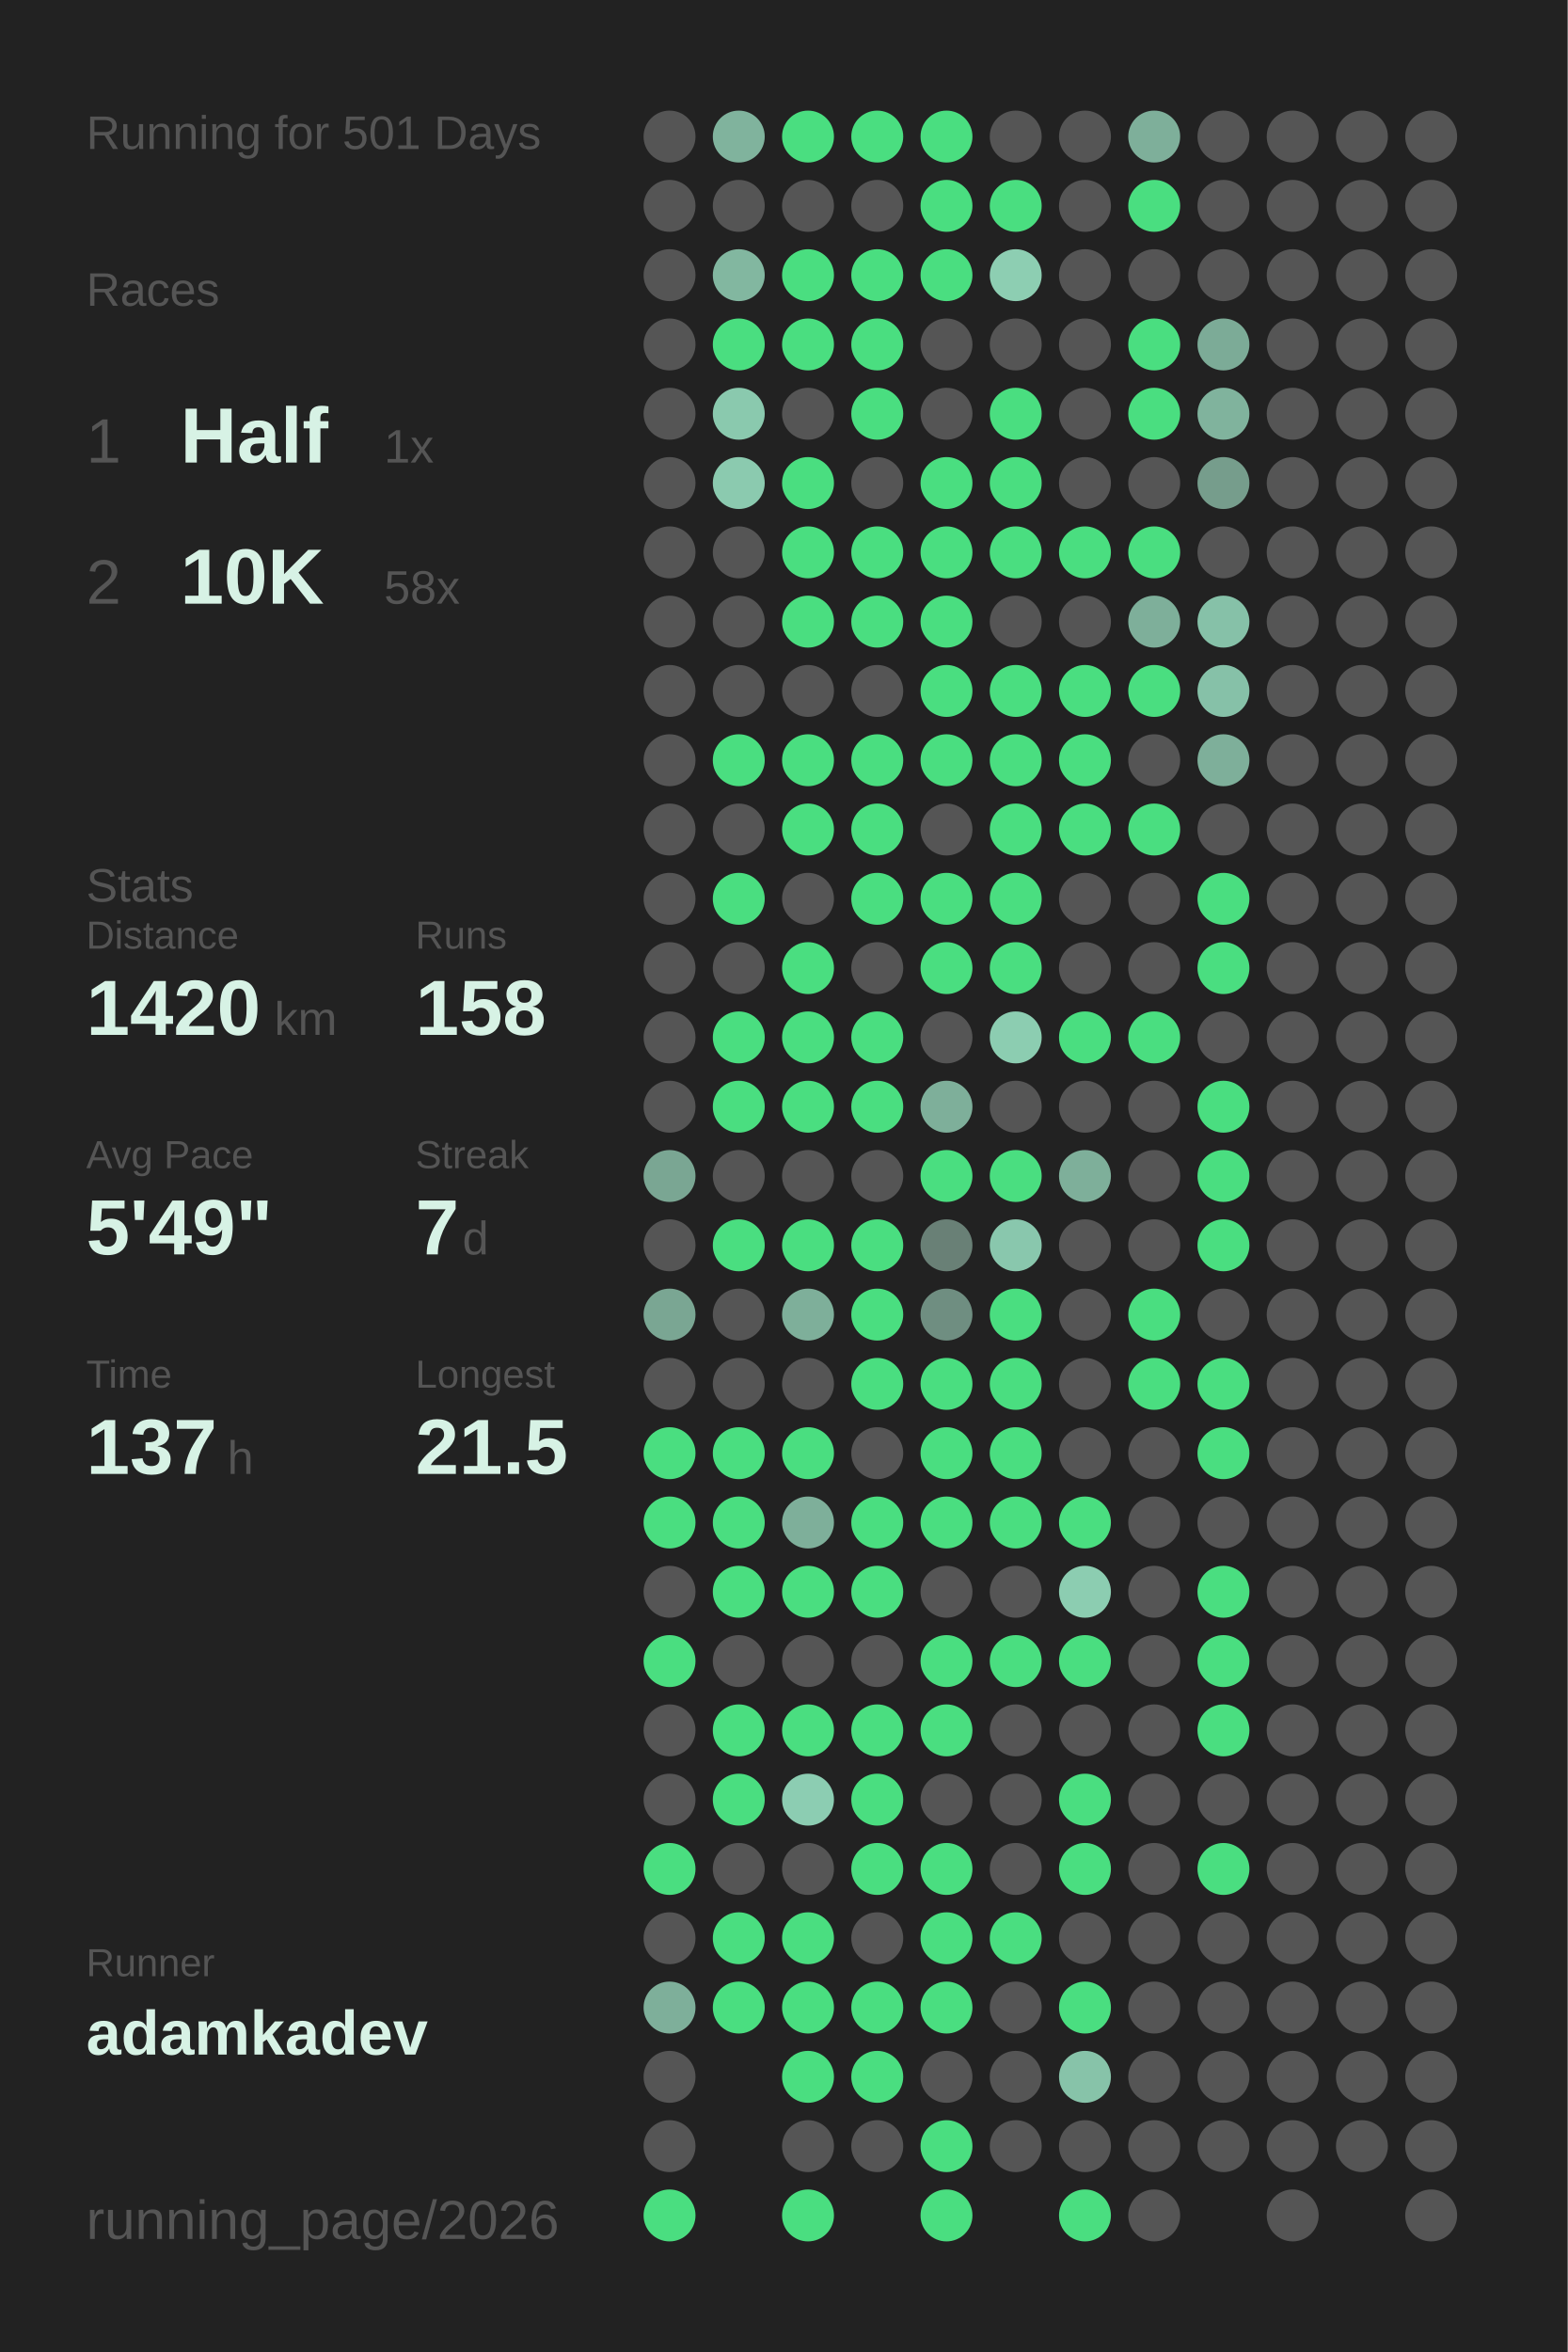
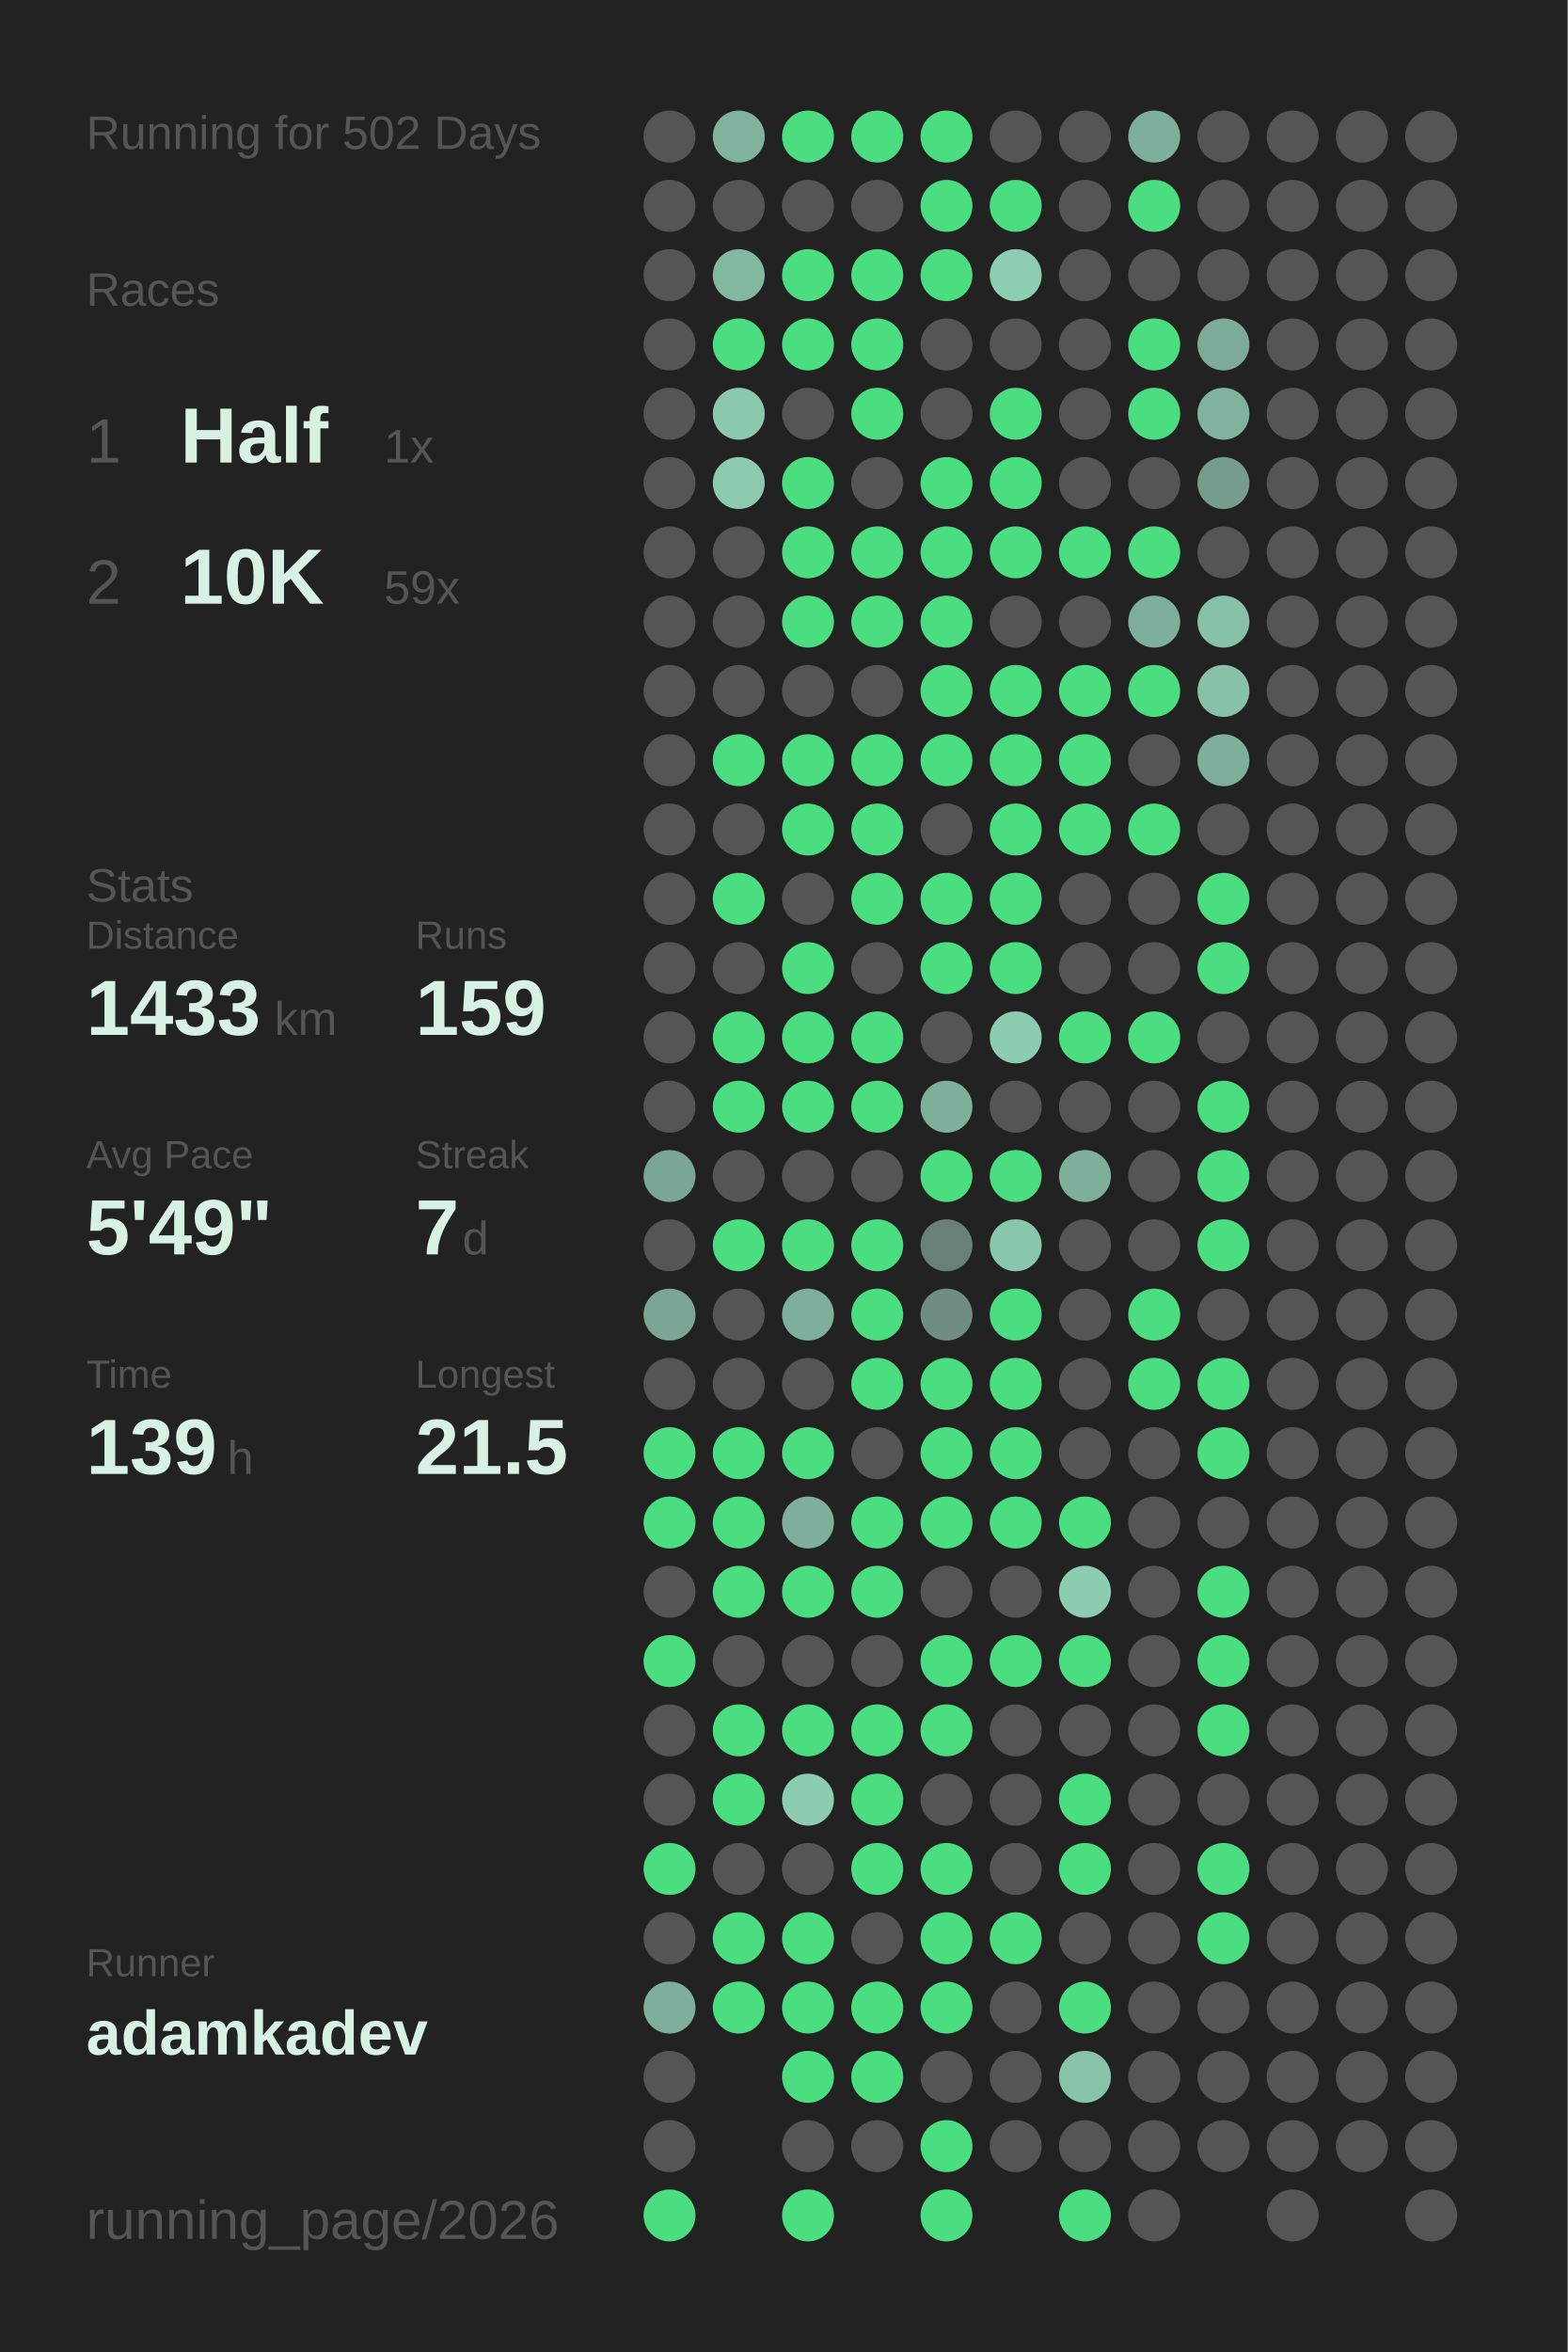
<svg xmlns="http://www.w3.org/2000/svg" baseProfile="full" height="300mm" version="1.1" viewBox="0,0,200,300" width="200mm">
  <defs />
  <rect fill="#222222" height="300" width="200" x="0" y="0" />
-   <text fill="#555555" style="font-size:6px; font-family:Arial;" x="11" y="19">Running for 501 Days</text>
+   <text fill="#555555" style="font-size:6px; font-family:Arial;" x="11" y="19">Running for 502 Days</text>
  <text fill="#555555" style="font-size:6px; font-family:Arial;" x="11" y="39">Races</text>
  <text fill="#555555" style="font-size:8px; font-family:Arial;" x="11" y="59">1</text>
  <text fill="#D7F2E5" style="font-size:10px; font-family:Arial; font-weight:bold;" x="23" y="59">Half</text>
  <text fill="#555555" style="font-size:6px; font-family:Arial;" x="49" y="59">1x</text>
  <text fill="#555555" style="font-size:8px; font-family:Arial;" x="11" y="77">2</text>
  <text fill="#D7F2E5" style="font-size:10px; font-family:Arial; font-weight:bold;" x="23" y="77">10K</text>
-   <text fill="#555555" style="font-size:6px; font-family:Arial;" x="49" y="77">58x</text>
+   <text fill="#555555" style="font-size:6px; font-family:Arial;" x="49" y="77">59x</text>
  <text fill="#555555" style="font-size:6px; font-family:Arial;" x="11" y="115">Stats</text>
  <text fill="#555555" style="font-size:5px; font-family:Arial;" x="11" y="121">Distance</text>
-   <text fill="#D7F2E5" style="font-size:10px; font-family:Arial; font-weight:bold;" x="11" y="132">1420</text>
+   <text fill="#D7F2E5" style="font-size:10px; font-family:Arial; font-weight:bold;" x="11" y="132">1433</text>
  <text fill="#555555" style="font-size:6px; font-family:Arial;" x="35" y="132">km</text>
  <text fill="#555555" style="font-size:5px; font-family:Arial;" x="53" y="121">Runs</text>
-   <text fill="#D7F2E5" style="font-size:10px; font-family:Arial; font-weight:bold;" x="53" y="132">158</text>
+   <text fill="#D7F2E5" style="font-size:10px; font-family:Arial; font-weight:bold;" x="53" y="132">159</text>
  <text fill="#555555" style="font-size:5px; font-family:Arial;" x="11" y="149">Avg Pace</text>
  <text fill="#D7F2E5" style="font-size:10px; font-family:Arial; font-weight:bold;" x="11" y="160">5'49"</text>
  <text fill="#555555" style="font-size:5px; font-family:Arial;" x="53" y="149">Streak</text>
  <text fill="#D7F2E5" style="font-size:10px; font-family:Arial; font-weight:bold;" x="53" y="160">7</text>
  <text fill="#555555" style="font-size:6px; font-family:Arial;" x="59" y="160">d</text>
  <text fill="#555555" style="font-size:5px; font-family:Arial;" x="11" y="177">Time</text>
-   <text fill="#D7F2E5" style="font-size:10px; font-family:Arial; font-weight:bold;" x="11" y="188">137</text>
+   <text fill="#D7F2E5" style="font-size:10px; font-family:Arial; font-weight:bold;" x="11" y="188">139</text>
  <text fill="#555555" style="font-size:6px; font-family:Arial;" x="29" y="188">h</text>
  <text fill="#555555" style="font-size:5px; font-family:Arial;" x="53" y="177">Longest</text>
  <text fill="#D7F2E5" style="font-size:10px; font-family:Arial; font-weight:bold;" x="53" y="188">21.5</text>
  <text fill="#555555" style="font-size:5px; font-family:Arial;" x="11" y="252.065">Runner</text>
  <text fill="#D7F2E5" style="font-size:8px; font-family:Arial; font-weight:bold;" x="11" y="262.065">adamkadev</text>
  <text fill="#555555" style="font-size:7px; font-family:Arial;" x="11" y="285.581">running_page/2026</text>
  <circle cx="85.417" cy="17.419" fill="#555555" r="3.312" />
  <circle cx="85.417" cy="26.258" fill="#555555" r="3.312" />
  <circle cx="85.417" cy="35.097" fill="#555555" r="3.312" />
  <circle cx="85.417" cy="43.935" fill="#555555" r="3.312" />
  <circle cx="85.417" cy="52.774" fill="#555555" r="3.312" />
  <circle cx="85.417" cy="61.613" fill="#555555" r="3.312" />
  <circle cx="85.417" cy="70.452" fill="#555555" r="3.312" />
  <circle cx="85.417" cy="79.29" fill="#555555" r="3.312" />
  <circle cx="85.417" cy="88.129" fill="#555555" r="3.312" />
  <circle cx="85.417" cy="96.968" fill="#555555" r="3.312" />
  <circle cx="85.417" cy="105.806" fill="#555555" r="3.312" />
  <circle cx="85.417" cy="114.645" fill="#555555" r="3.312" />
  <circle cx="85.417" cy="123.484" fill="#555555" r="3.312" />
  <circle cx="85.417" cy="132.323" fill="#555555" r="3.312" />
  <circle cx="85.417" cy="141.161" fill="#555555" r="3.312" />
  <circle cx="85.417" cy="150" fill="#7aa693" r="3.312" />
  <circle cx="85.417" cy="158.839" fill="#555555" r="3.312" />
  <circle cx="85.417" cy="167.677" fill="#7aa693" r="3.312" />
  <circle cx="85.417" cy="176.516" fill="#555555" r="3.312" />
  <circle cx="85.417" cy="185.355" fill="#4ADE80" r="3.312" />
  <circle cx="85.417" cy="194.194" fill="#4ADE80" r="3.312" />
  <circle cx="85.417" cy="203.032" fill="#555555" r="3.312" />
  <circle cx="85.417" cy="211.871" fill="#4ADE80" r="3.312" />
  <circle cx="85.417" cy="220.71" fill="#555555" r="3.312" />
  <circle cx="85.417" cy="229.548" fill="#555555" r="3.312" />
  <circle cx="85.417" cy="238.387" fill="#4ADE80" r="3.312" />
  <circle cx="85.417" cy="247.226" fill="#555555" r="3.312" />
  <circle cx="85.417" cy="256.065" fill="#7eaf9a" r="3.312" />
  <circle cx="85.417" cy="264.903" fill="#555555" r="3.312" />
  <circle cx="85.417" cy="273.742" fill="#555555" r="3.312" />
  <circle cx="85.417" cy="282.581" fill="#4ADE80" r="3.312" />
  <circle cx="94.25" cy="17.419" fill="#80b39d" r="3.312" />
  <circle cx="94.25" cy="26.258" fill="#555555" r="3.312" />
  <circle cx="94.25" cy="35.097" fill="#82b7a0" r="3.312" />
  <circle cx="94.25" cy="43.935" fill="#4ADE80" r="3.312" />
  <circle cx="94.25" cy="52.774" fill="#8ac9ae" r="3.312" />
  <circle cx="94.25" cy="61.613" fill="#8bcaaf" r="3.312" />
  <circle cx="94.25" cy="70.452" fill="#555555" r="3.312" />
  <circle cx="94.25" cy="79.29" fill="#555555" r="3.312" />
  <circle cx="94.25" cy="88.129" fill="#555555" r="3.312" />
  <circle cx="94.25" cy="96.968" fill="#4ADE80" r="3.312" />
  <circle cx="94.25" cy="105.806" fill="#555555" r="3.312" />
  <circle cx="94.25" cy="114.645" fill="#4ADE80" r="3.312" />
  <circle cx="94.25" cy="123.484" fill="#555555" r="3.312" />
  <circle cx="94.25" cy="132.323" fill="#4ADE80" r="3.312" />
  <circle cx="94.25" cy="141.161" fill="#4ADE80" r="3.312" />
  <circle cx="94.25" cy="150" fill="#555555" r="3.312" />
  <circle cx="94.25" cy="158.839" fill="#4ADE80" r="3.312" />
  <circle cx="94.25" cy="167.677" fill="#555555" r="3.312" />
  <circle cx="94.25" cy="176.516" fill="#555555" r="3.312" />
  <circle cx="94.25" cy="185.355" fill="#4ADE80" r="3.312" />
  <circle cx="94.25" cy="194.194" fill="#4ADE80" r="3.312" />
  <circle cx="94.25" cy="203.032" fill="#4ADE80" r="3.312" />
  <circle cx="94.25" cy="211.871" fill="#555555" r="3.312" />
  <circle cx="94.25" cy="220.71" fill="#4ADE80" r="3.312" />
  <circle cx="94.25" cy="229.548" fill="#4ADE80" r="3.312" />
  <circle cx="94.25" cy="238.387" fill="#555555" r="3.312" />
  <circle cx="94.25" cy="247.226" fill="#4ADE80" r="3.312" />
  <circle cx="94.25" cy="256.065" fill="#4ADE80" r="3.312" />
  <circle cx="103.083" cy="17.419" fill="#4ADE80" r="3.312" />
  <circle cx="103.083" cy="26.258" fill="#555555" r="3.312" />
  <circle cx="103.083" cy="35.097" fill="#4ADE80" r="3.312" />
  <circle cx="103.083" cy="43.935" fill="#4ADE80" r="3.312" />
  <circle cx="103.083" cy="52.774" fill="#555555" r="3.312" />
  <circle cx="103.083" cy="61.613" fill="#4ADE80" r="3.312" />
  <circle cx="103.083" cy="70.452" fill="#4ADE80" r="3.312" />
  <circle cx="103.083" cy="79.29" fill="#4ADE80" r="3.312" />
  <circle cx="103.083" cy="88.129" fill="#555555" r="3.312" />
  <circle cx="103.083" cy="96.968" fill="#4ADE80" r="3.312" />
  <circle cx="103.083" cy="105.806" fill="#4ADE80" r="3.312" />
  <circle cx="103.083" cy="114.645" fill="#555555" r="3.312" />
  <circle cx="103.083" cy="123.484" fill="#4ADE80" r="3.312" />
  <circle cx="103.083" cy="132.323" fill="#4ADE80" r="3.312" />
  <circle cx="103.083" cy="141.161" fill="#4ADE80" r="3.312" />
  <circle cx="103.083" cy="150" fill="#555555" r="3.312" />
  <circle cx="103.083" cy="158.839" fill="#4ADE80" r="3.312" />
  <circle cx="103.083" cy="167.677" fill="#7eaf9a" r="3.312" />
  <circle cx="103.083" cy="176.516" fill="#555555" r="3.312" />
  <circle cx="103.083" cy="185.355" fill="#4ADE80" r="3.312" />
  <circle cx="103.083" cy="194.194" fill="#7eaf9a" r="3.312" />
  <circle cx="103.083" cy="203.032" fill="#4ADE80" r="3.312" />
  <circle cx="103.083" cy="211.871" fill="#555555" r="3.312" />
  <circle cx="103.083" cy="220.71" fill="#4ADE80" r="3.312" />
  <circle cx="103.083" cy="229.548" fill="#8ccdb2" r="3.312" />
  <circle cx="103.083" cy="238.387" fill="#555555" r="3.312" />
  <circle cx="103.083" cy="247.226" fill="#4ADE80" r="3.312" />
  <circle cx="103.083" cy="256.065" fill="#4ADE80" r="3.312" />
  <circle cx="103.083" cy="264.903" fill="#4ADE80" r="3.312" />
  <circle cx="103.083" cy="273.742" fill="#555555" r="3.312" />
  <circle cx="103.083" cy="282.581" fill="#4ADE80" r="3.312" />
  <circle cx="111.917" cy="17.419" fill="#4ADE80" r="3.312" />
  <circle cx="111.917" cy="26.258" fill="#555555" r="3.312" />
  <circle cx="111.917" cy="35.097" fill="#4ADE80" r="3.312" />
  <circle cx="111.917" cy="43.935" fill="#4ADE80" r="3.312" />
  <circle cx="111.917" cy="52.774" fill="#4ADE80" r="3.312" />
  <circle cx="111.917" cy="61.613" fill="#555555" r="3.312" />
  <circle cx="111.917" cy="70.452" fill="#4ADE80" r="3.312" />
  <circle cx="111.917" cy="79.29" fill="#4ADE80" r="3.312" />
  <circle cx="111.917" cy="88.129" fill="#555555" r="3.312" />
  <circle cx="111.917" cy="96.968" fill="#4ADE80" r="3.312" />
  <circle cx="111.917" cy="105.806" fill="#4ADE80" r="3.312" />
  <circle cx="111.917" cy="114.645" fill="#4ADE80" r="3.312" />
  <circle cx="111.917" cy="123.484" fill="#555555" r="3.312" />
  <circle cx="111.917" cy="132.323" fill="#4ADE80" r="3.312" />
  <circle cx="111.917" cy="141.161" fill="#4ADE80" r="3.312" />
  <circle cx="111.917" cy="150" fill="#555555" r="3.312" />
  <circle cx="111.917" cy="158.839" fill="#4ADE80" r="3.312" />
  <circle cx="111.917" cy="167.677" fill="#4ADE80" r="3.312" />
  <circle cx="111.917" cy="176.516" fill="#4ADE80" r="3.312" />
  <circle cx="111.917" cy="185.355" fill="#555555" r="3.312" />
  <circle cx="111.917" cy="194.194" fill="#4ADE80" r="3.312" />
  <circle cx="111.917" cy="203.032" fill="#4ADE80" r="3.312" />
  <circle cx="111.917" cy="211.871" fill="#555555" r="3.312" />
  <circle cx="111.917" cy="220.71" fill="#4ADE80" r="3.312" />
  <circle cx="111.917" cy="229.548" fill="#4ADE80" r="3.312" />
  <circle cx="111.917" cy="238.387" fill="#4ADE80" r="3.312" />
  <circle cx="111.917" cy="247.226" fill="#555555" r="3.312" />
  <circle cx="111.917" cy="256.065" fill="#4ADE80" r="3.312" />
  <circle cx="111.917" cy="264.903" fill="#4ADE80" r="3.312" />
  <circle cx="111.917" cy="273.742" fill="#555555" r="3.312" />
  <circle cx="120.75" cy="17.419" fill="#4ADE80" r="3.312" />
  <circle cx="120.75" cy="26.258" fill="#4ADE80" r="3.312" />
  <circle cx="120.75" cy="35.097" fill="#4ADE80" r="3.312" />
  <circle cx="120.75" cy="43.935" fill="#555555" r="3.312" />
  <circle cx="120.75" cy="52.774" fill="#555555" r="3.312" />
  <circle cx="120.75" cy="61.613" fill="#4ADE80" r="3.312" />
  <circle cx="120.75" cy="70.452" fill="#4ADE80" r="3.312" />
  <circle cx="120.75" cy="79.29" fill="#4ADE80" r="3.312" />
  <circle cx="120.75" cy="88.129" fill="#4ADE80" r="3.312" />
  <circle cx="120.75" cy="96.968" fill="#4ADE80" r="3.312" />
  <circle cx="120.75" cy="105.806" fill="#555555" r="3.312" />
  <circle cx="120.75" cy="114.645" fill="#4ADE80" r="3.312" />
  <circle cx="120.75" cy="123.484" fill="#4ADE80" r="3.312" />
  <circle cx="120.75" cy="132.323" fill="#555555" r="3.312" />
  <circle cx="120.75" cy="141.161" fill="#7eaf9a" r="3.312" />
  <circle cx="120.75" cy="150" fill="#4ADE80" r="3.312" />
  <circle cx="120.75" cy="158.839" fill="#698076" r="3.312" />
  <circle cx="120.75" cy="167.677" fill="#6f8e81" r="3.312" />
  <circle cx="120.75" cy="176.516" fill="#4ADE80" r="3.312" />
  <circle cx="120.75" cy="185.355" fill="#4ADE80" r="3.312" />
  <circle cx="120.75" cy="194.194" fill="#4ADE80" r="3.312" />
  <circle cx="120.75" cy="203.032" fill="#555555" r="3.312" />
  <circle cx="120.75" cy="211.871" fill="#4ADE80" r="3.312" />
  <circle cx="120.75" cy="220.71" fill="#4ADE80" r="3.312" />
  <circle cx="120.75" cy="229.548" fill="#555555" r="3.312" />
  <circle cx="120.75" cy="238.387" fill="#4ADE80" r="3.312" />
  <circle cx="120.75" cy="247.226" fill="#4ADE80" r="3.312" />
  <circle cx="120.75" cy="256.065" fill="#4ADE80" r="3.312" />
  <circle cx="120.75" cy="264.903" fill="#555555" r="3.312" />
  <circle cx="120.75" cy="273.742" fill="#4ADE80" r="3.312" />
  <circle cx="120.75" cy="282.581" fill="#4ADE80" r="3.312" />
  <circle cx="129.583" cy="17.419" fill="#555555" r="3.312" />
  <circle cx="129.583" cy="26.258" fill="#4ADE80" r="3.312" />
  <circle cx="129.583" cy="35.097" fill="#8dceb2" r="3.312" />
  <circle cx="129.583" cy="43.935" fill="#555555" r="3.312" />
  <circle cx="129.583" cy="52.774" fill="#4ADE80" r="3.312" />
  <circle cx="129.583" cy="61.613" fill="#4ADE80" r="3.312" />
  <circle cx="129.583" cy="70.452" fill="#4ADE80" r="3.312" />
  <circle cx="129.583" cy="79.29" fill="#555555" r="3.312" />
  <circle cx="129.583" cy="88.129" fill="#4ADE80" r="3.312" />
  <circle cx="129.583" cy="96.968" fill="#4ADE80" r="3.312" />
  <circle cx="129.583" cy="105.806" fill="#4ADE80" r="3.312" />
  <circle cx="129.583" cy="114.645" fill="#4ADE80" r="3.312" />
  <circle cx="129.583" cy="123.484" fill="#4ADE80" r="3.312" />
  <circle cx="129.583" cy="132.323" fill="#8ccdb1" r="3.312" />
  <circle cx="129.583" cy="141.161" fill="#555555" r="3.312" />
  <circle cx="129.583" cy="150" fill="#4ADE80" r="3.312" />
  <circle cx="129.583" cy="158.839" fill="#89c7ad" r="3.312" />
  <circle cx="129.583" cy="167.677" fill="#4ADE80" r="3.312" />
  <circle cx="129.583" cy="176.516" fill="#4ADE80" r="3.312" />
  <circle cx="129.583" cy="185.355" fill="#4ADE80" r="3.312" />
  <circle cx="129.583" cy="194.194" fill="#4ADE80" r="3.312" />
  <circle cx="129.583" cy="203.032" fill="#555555" r="3.312" />
  <circle cx="129.583" cy="211.871" fill="#4ADE80" r="3.312" />
  <circle cx="129.583" cy="220.71" fill="#555555" r="3.312" />
  <circle cx="129.583" cy="229.548" fill="#555555" r="3.312" />
  <circle cx="129.583" cy="238.387" fill="#555555" r="3.312" />
  <circle cx="129.583" cy="247.226" fill="#4ADE80" r="3.312" />
  <circle cx="129.583" cy="256.065" fill="#555555" r="3.312" />
  <circle cx="129.583" cy="264.903" fill="#555555" r="3.312" />
  <circle cx="129.583" cy="273.742" fill="#555555" r="3.312" />
  <circle cx="138.417" cy="17.419" fill="#555555" r="3.312" />
  <circle cx="138.417" cy="26.258" fill="#555555" r="3.312" />
  <circle cx="138.417" cy="35.097" fill="#555555" r="3.312" />
  <circle cx="138.417" cy="43.935" fill="#555555" r="3.312" />
  <circle cx="138.417" cy="52.774" fill="#555555" r="3.312" />
  <circle cx="138.417" cy="61.613" fill="#555555" r="3.312" />
  <circle cx="138.417" cy="70.452" fill="#4ADE80" r="3.312" />
  <circle cx="138.417" cy="79.29" fill="#555555" r="3.312" />
  <circle cx="138.417" cy="88.129" fill="#4ADE80" r="3.312" />
  <circle cx="138.417" cy="96.968" fill="#4ADE80" r="3.312" />
  <circle cx="138.417" cy="105.806" fill="#4ADE80" r="3.312" />
  <circle cx="138.417" cy="114.645" fill="#555555" r="3.312" />
  <circle cx="138.417" cy="123.484" fill="#555555" r="3.312" />
  <circle cx="138.417" cy="132.323" fill="#4ADE80" r="3.312" />
  <circle cx="138.417" cy="141.161" fill="#555555" r="3.312" />
  <circle cx="138.417" cy="150" fill="#7eaf9a" r="3.312" />
  <circle cx="138.417" cy="158.839" fill="#555555" r="3.312" />
  <circle cx="138.417" cy="167.677" fill="#555555" r="3.312" />
  <circle cx="138.417" cy="176.516" fill="#555555" r="3.312" />
  <circle cx="138.417" cy="185.355" fill="#555555" r="3.312" />
  <circle cx="138.417" cy="194.194" fill="#4ADE80" r="3.312" />
  <circle cx="138.417" cy="203.032" fill="#8ccdb1" r="3.312" />
  <circle cx="138.417" cy="211.871" fill="#4ADE80" r="3.312" />
  <circle cx="138.417" cy="220.71" fill="#555555" r="3.312" />
  <circle cx="138.417" cy="229.548" fill="#4ADE80" r="3.312" />
  <circle cx="138.417" cy="238.387" fill="#4ADE80" r="3.312" />
  <circle cx="138.417" cy="247.226" fill="#555555" r="3.312" />
  <circle cx="138.417" cy="256.065" fill="#4ADE80" r="3.312" />
  <circle cx="138.417" cy="264.903" fill="#87c3a9" r="3.312" />
  <circle cx="138.417" cy="273.742" fill="#555555" r="3.312" />
  <circle cx="138.417" cy="282.581" fill="#4ADE80" r="3.312" />
  <circle cx="147.25" cy="17.419" fill="#7eaf9a" r="3.312" />
  <circle cx="147.25" cy="26.258" fill="#4ADE80" r="3.312" />
  <circle cx="147.25" cy="35.097" fill="#555555" r="3.312" />
  <circle cx="147.25" cy="43.935" fill="#4ADE80" r="3.312" />
  <circle cx="147.25" cy="52.774" fill="#4ADE80" r="3.312" />
  <circle cx="147.25" cy="61.613" fill="#555555" r="3.312" />
  <circle cx="147.25" cy="70.452" fill="#4ADE80" r="3.312" />
  <circle cx="147.25" cy="79.29" fill="#7eaf9a" r="3.312" />
  <circle cx="147.25" cy="88.129" fill="#4ADE80" r="3.312" />
  <circle cx="147.25" cy="96.968" fill="#555555" r="3.312" />
  <circle cx="147.25" cy="105.806" fill="#4ADE80" r="3.312" />
  <circle cx="147.25" cy="114.645" fill="#555555" r="3.312" />
  <circle cx="147.25" cy="123.484" fill="#555555" r="3.312" />
  <circle cx="147.25" cy="132.323" fill="#4ADE80" r="3.312" />
  <circle cx="147.25" cy="141.161" fill="#555555" r="3.312" />
  <circle cx="147.25" cy="150" fill="#555555" r="3.312" />
  <circle cx="147.25" cy="158.839" fill="#555555" r="3.312" />
  <circle cx="147.25" cy="167.677" fill="#4ADE80" r="3.312" />
  <circle cx="147.25" cy="176.516" fill="#4ADE80" r="3.312" />
  <circle cx="147.25" cy="185.355" fill="#555555" r="3.312" />
  <circle cx="147.25" cy="194.194" fill="#555555" r="3.312" />
  <circle cx="147.25" cy="203.032" fill="#555555" r="3.312" />
  <circle cx="147.25" cy="211.871" fill="#555555" r="3.312" />
  <circle cx="147.25" cy="220.71" fill="#555555" r="3.312" />
  <circle cx="147.25" cy="229.548" fill="#555555" r="3.312" />
  <circle cx="147.25" cy="238.387" fill="#555555" r="3.312" />
  <circle cx="147.25" cy="247.226" fill="#555555" r="3.312" />
  <circle cx="147.25" cy="256.065" fill="#555555" r="3.312" />
  <circle cx="147.25" cy="264.903" fill="#555555" r="3.312" />
  <circle cx="147.25" cy="273.742" fill="#555555" r="3.312" />
  <circle cx="147.25" cy="282.581" fill="#555555" r="3.312" />
  <circle cx="156.083" cy="17.419" fill="#555555" r="3.312" />
  <circle cx="156.083" cy="26.258" fill="#555555" r="3.312" />
  <circle cx="156.083" cy="35.097" fill="#555555" r="3.312" />
  <circle cx="156.083" cy="43.935" fill="#7cab97" r="3.312" />
  <circle cx="156.083" cy="52.774" fill="#80b39d" r="3.312" />
  <circle cx="156.083" cy="61.613" fill="#769d8c" r="3.312" />
  <circle cx="156.083" cy="70.452" fill="#555555" r="3.312" />
  <circle cx="156.083" cy="79.29" fill="#86c1a8" r="3.312" />
  <circle cx="156.083" cy="88.129" fill="#86c1a8" r="3.312" />
  <circle cx="156.083" cy="96.968" fill="#7eaf9a" r="3.312" />
  <circle cx="156.083" cy="105.806" fill="#555555" r="3.312" />
  <circle cx="156.083" cy="114.645" fill="#4ADE80" r="3.312" />
  <circle cx="156.083" cy="123.484" fill="#4ADE80" r="3.312" />
  <circle cx="156.083" cy="132.323" fill="#555555" r="3.312" />
  <circle cx="156.083" cy="141.161" fill="#4ADE80" r="3.312" />
  <circle cx="156.083" cy="150" fill="#4ADE80" r="3.312" />
  <circle cx="156.083" cy="158.839" fill="#4ADE80" r="3.312" />
  <circle cx="156.083" cy="167.677" fill="#555555" r="3.312" />
  <circle cx="156.083" cy="176.516" fill="#4ADE80" r="3.312" />
  <circle cx="156.083" cy="185.355" fill="#4ADE80" r="3.312" />
  <circle cx="156.083" cy="194.194" fill="#555555" r="3.312" />
  <circle cx="156.083" cy="203.032" fill="#4ADE80" r="3.312" />
  <circle cx="156.083" cy="211.871" fill="#4ADE80" r="3.312" />
  <circle cx="156.083" cy="220.71" fill="#4ADE80" r="3.312" />
  <circle cx="156.083" cy="229.548" fill="#555555" r="3.312" />
  <circle cx="156.083" cy="238.387" fill="#4ADE80" r="3.312" />
-   <circle cx="156.083" cy="247.226" fill="#555555" r="3.312" />
+   <circle cx="156.083" cy="247.226" fill="#4ADE80" r="3.312" />
  <circle cx="156.083" cy="256.065" fill="#555555" r="3.312" />
  <circle cx="156.083" cy="264.903" fill="#555555" r="3.312" />
  <circle cx="156.083" cy="273.742" fill="#555555" r="3.312" />
  <circle cx="164.917" cy="17.419" fill="#555555" r="3.312" />
  <circle cx="164.917" cy="26.258" fill="#555555" r="3.312" />
  <circle cx="164.917" cy="35.097" fill="#555555" r="3.312" />
  <circle cx="164.917" cy="43.935" fill="#555555" r="3.312" />
  <circle cx="164.917" cy="52.774" fill="#555555" r="3.312" />
  <circle cx="164.917" cy="61.613" fill="#555555" r="3.312" />
  <circle cx="164.917" cy="70.452" fill="#555555" r="3.312" />
  <circle cx="164.917" cy="79.29" fill="#555555" r="3.312" />
  <circle cx="164.917" cy="88.129" fill="#555555" r="3.312" />
  <circle cx="164.917" cy="96.968" fill="#555555" r="3.312" />
  <circle cx="164.917" cy="105.806" fill="#555555" r="3.312" />
  <circle cx="164.917" cy="114.645" fill="#555555" r="3.312" />
  <circle cx="164.917" cy="123.484" fill="#555555" r="3.312" />
  <circle cx="164.917" cy="132.323" fill="#555555" r="3.312" />
  <circle cx="164.917" cy="141.161" fill="#555555" r="3.312" />
  <circle cx="164.917" cy="150" fill="#555555" r="3.312" />
  <circle cx="164.917" cy="158.839" fill="#555555" r="3.312" />
  <circle cx="164.917" cy="167.677" fill="#555555" r="3.312" />
  <circle cx="164.917" cy="176.516" fill="#555555" r="3.312" />
  <circle cx="164.917" cy="185.355" fill="#555555" r="3.312" />
  <circle cx="164.917" cy="194.194" fill="#555555" r="3.312" />
  <circle cx="164.917" cy="203.032" fill="#555555" r="3.312" />
  <circle cx="164.917" cy="211.871" fill="#555555" r="3.312" />
  <circle cx="164.917" cy="220.71" fill="#555555" r="3.312" />
  <circle cx="164.917" cy="229.548" fill="#555555" r="3.312" />
  <circle cx="164.917" cy="238.387" fill="#555555" r="3.312" />
  <circle cx="164.917" cy="247.226" fill="#555555" r="3.312" />
  <circle cx="164.917" cy="256.065" fill="#555555" r="3.312" />
  <circle cx="164.917" cy="264.903" fill="#555555" r="3.312" />
  <circle cx="164.917" cy="273.742" fill="#555555" r="3.312" />
  <circle cx="164.917" cy="282.581" fill="#555555" r="3.312" />
  <circle cx="173.75" cy="17.419" fill="#555555" r="3.312" />
  <circle cx="173.75" cy="26.258" fill="#555555" r="3.312" />
  <circle cx="173.75" cy="35.097" fill="#555555" r="3.312" />
  <circle cx="173.75" cy="43.935" fill="#555555" r="3.312" />
  <circle cx="173.75" cy="52.774" fill="#555555" r="3.312" />
  <circle cx="173.75" cy="61.613" fill="#555555" r="3.312" />
  <circle cx="173.75" cy="70.452" fill="#555555" r="3.312" />
  <circle cx="173.75" cy="79.29" fill="#555555" r="3.312" />
  <circle cx="173.75" cy="88.129" fill="#555555" r="3.312" />
  <circle cx="173.75" cy="96.968" fill="#555555" r="3.312" />
  <circle cx="173.75" cy="105.806" fill="#555555" r="3.312" />
  <circle cx="173.75" cy="114.645" fill="#555555" r="3.312" />
  <circle cx="173.75" cy="123.484" fill="#555555" r="3.312" />
  <circle cx="173.75" cy="132.323" fill="#555555" r="3.312" />
  <circle cx="173.75" cy="141.161" fill="#555555" r="3.312" />
  <circle cx="173.75" cy="150" fill="#555555" r="3.312" />
  <circle cx="173.75" cy="158.839" fill="#555555" r="3.312" />
  <circle cx="173.75" cy="167.677" fill="#555555" r="3.312" />
  <circle cx="173.75" cy="176.516" fill="#555555" r="3.312" />
  <circle cx="173.75" cy="185.355" fill="#555555" r="3.312" />
  <circle cx="173.75" cy="194.194" fill="#555555" r="3.312" />
  <circle cx="173.75" cy="203.032" fill="#555555" r="3.312" />
  <circle cx="173.75" cy="211.871" fill="#555555" r="3.312" />
  <circle cx="173.75" cy="220.71" fill="#555555" r="3.312" />
  <circle cx="173.75" cy="229.548" fill="#555555" r="3.312" />
  <circle cx="173.75" cy="238.387" fill="#555555" r="3.312" />
  <circle cx="173.75" cy="247.226" fill="#555555" r="3.312" />
  <circle cx="173.75" cy="256.065" fill="#555555" r="3.312" />
  <circle cx="173.75" cy="264.903" fill="#555555" r="3.312" />
  <circle cx="173.75" cy="273.742" fill="#555555" r="3.312" />
  <circle cx="182.583" cy="17.419" fill="#555555" r="3.312" />
  <circle cx="182.583" cy="26.258" fill="#555555" r="3.312" />
  <circle cx="182.583" cy="35.097" fill="#555555" r="3.312" />
  <circle cx="182.583" cy="43.935" fill="#555555" r="3.312" />
  <circle cx="182.583" cy="52.774" fill="#555555" r="3.312" />
  <circle cx="182.583" cy="61.613" fill="#555555" r="3.312" />
  <circle cx="182.583" cy="70.452" fill="#555555" r="3.312" />
  <circle cx="182.583" cy="79.29" fill="#555555" r="3.312" />
  <circle cx="182.583" cy="88.129" fill="#555555" r="3.312" />
  <circle cx="182.583" cy="96.968" fill="#555555" r="3.312" />
  <circle cx="182.583" cy="105.806" fill="#555555" r="3.312" />
  <circle cx="182.583" cy="114.645" fill="#555555" r="3.312" />
  <circle cx="182.583" cy="123.484" fill="#555555" r="3.312" />
  <circle cx="182.583" cy="132.323" fill="#555555" r="3.312" />
  <circle cx="182.583" cy="141.161" fill="#555555" r="3.312" />
  <circle cx="182.583" cy="150" fill="#555555" r="3.312" />
  <circle cx="182.583" cy="158.839" fill="#555555" r="3.312" />
  <circle cx="182.583" cy="167.677" fill="#555555" r="3.312" />
  <circle cx="182.583" cy="176.516" fill="#555555" r="3.312" />
  <circle cx="182.583" cy="185.355" fill="#555555" r="3.312" />
  <circle cx="182.583" cy="194.194" fill="#555555" r="3.312" />
  <circle cx="182.583" cy="203.032" fill="#555555" r="3.312" />
  <circle cx="182.583" cy="211.871" fill="#555555" r="3.312" />
  <circle cx="182.583" cy="220.71" fill="#555555" r="3.312" />
  <circle cx="182.583" cy="229.548" fill="#555555" r="3.312" />
  <circle cx="182.583" cy="238.387" fill="#555555" r="3.312" />
  <circle cx="182.583" cy="247.226" fill="#555555" r="3.312" />
  <circle cx="182.583" cy="256.065" fill="#555555" r="3.312" />
  <circle cx="182.583" cy="264.903" fill="#555555" r="3.312" />
  <circle cx="182.583" cy="273.742" fill="#555555" r="3.312" />
  <circle cx="182.583" cy="282.581" fill="#555555" r="3.312" />
</svg>
